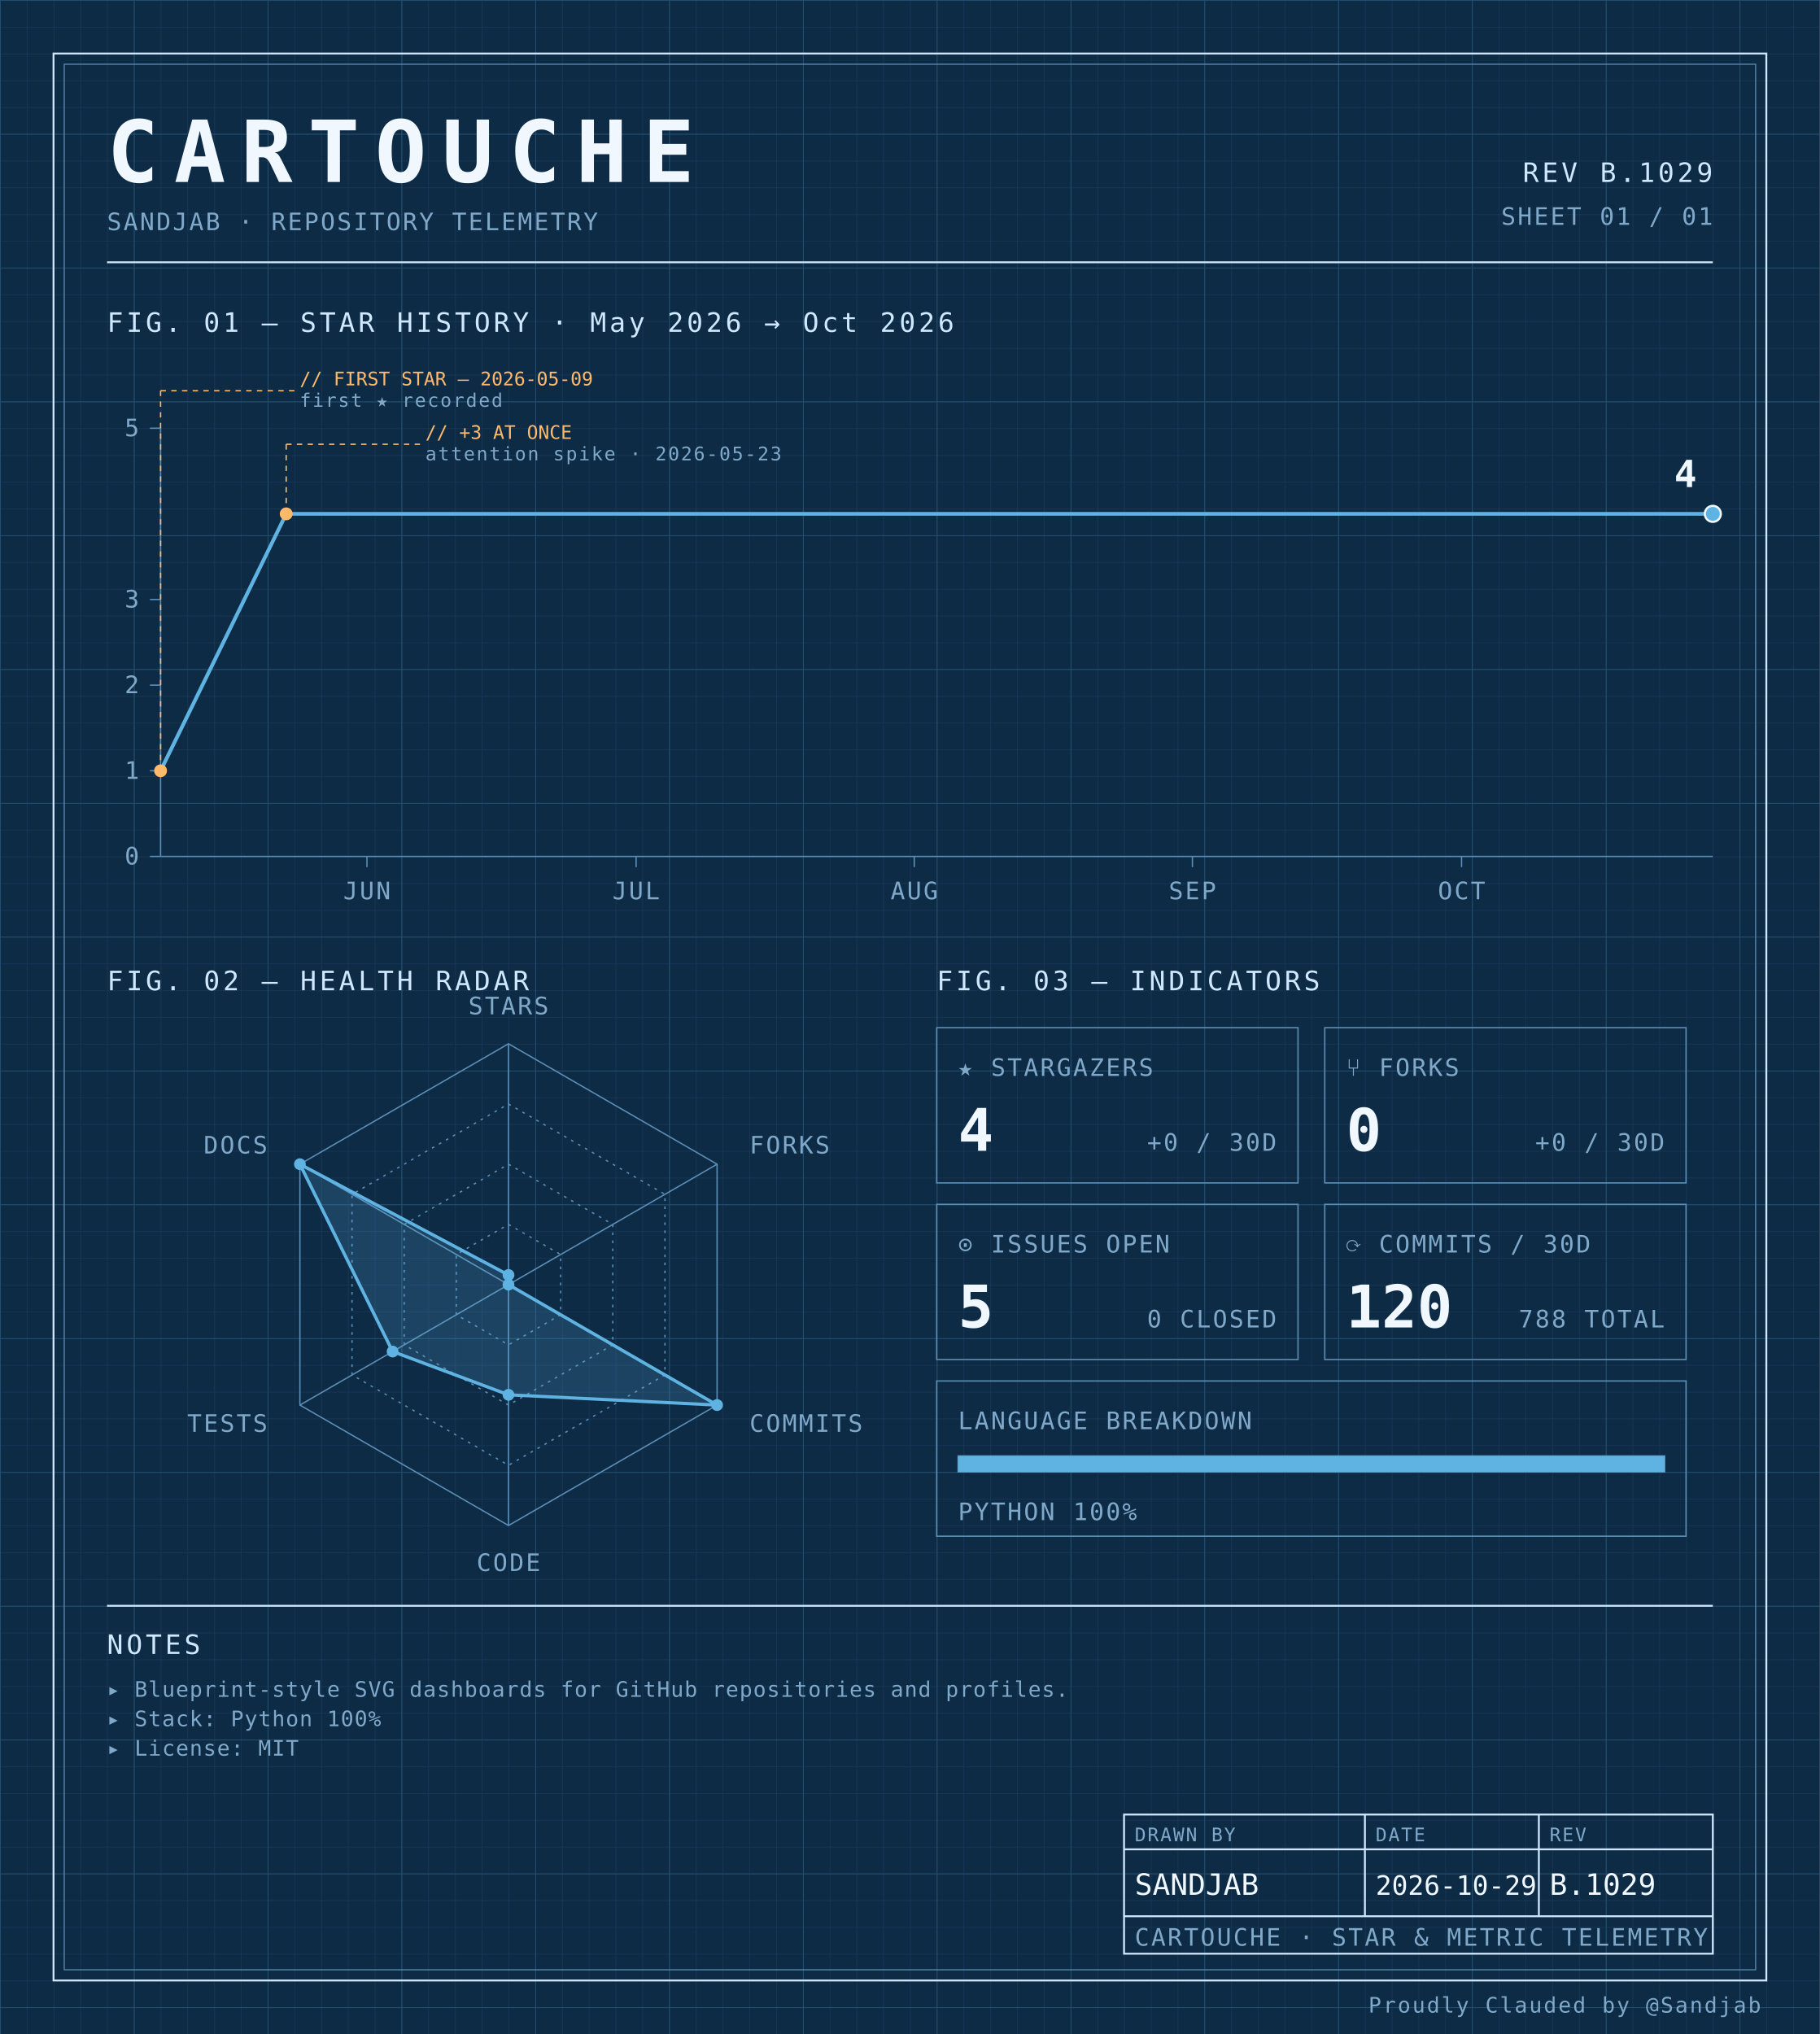
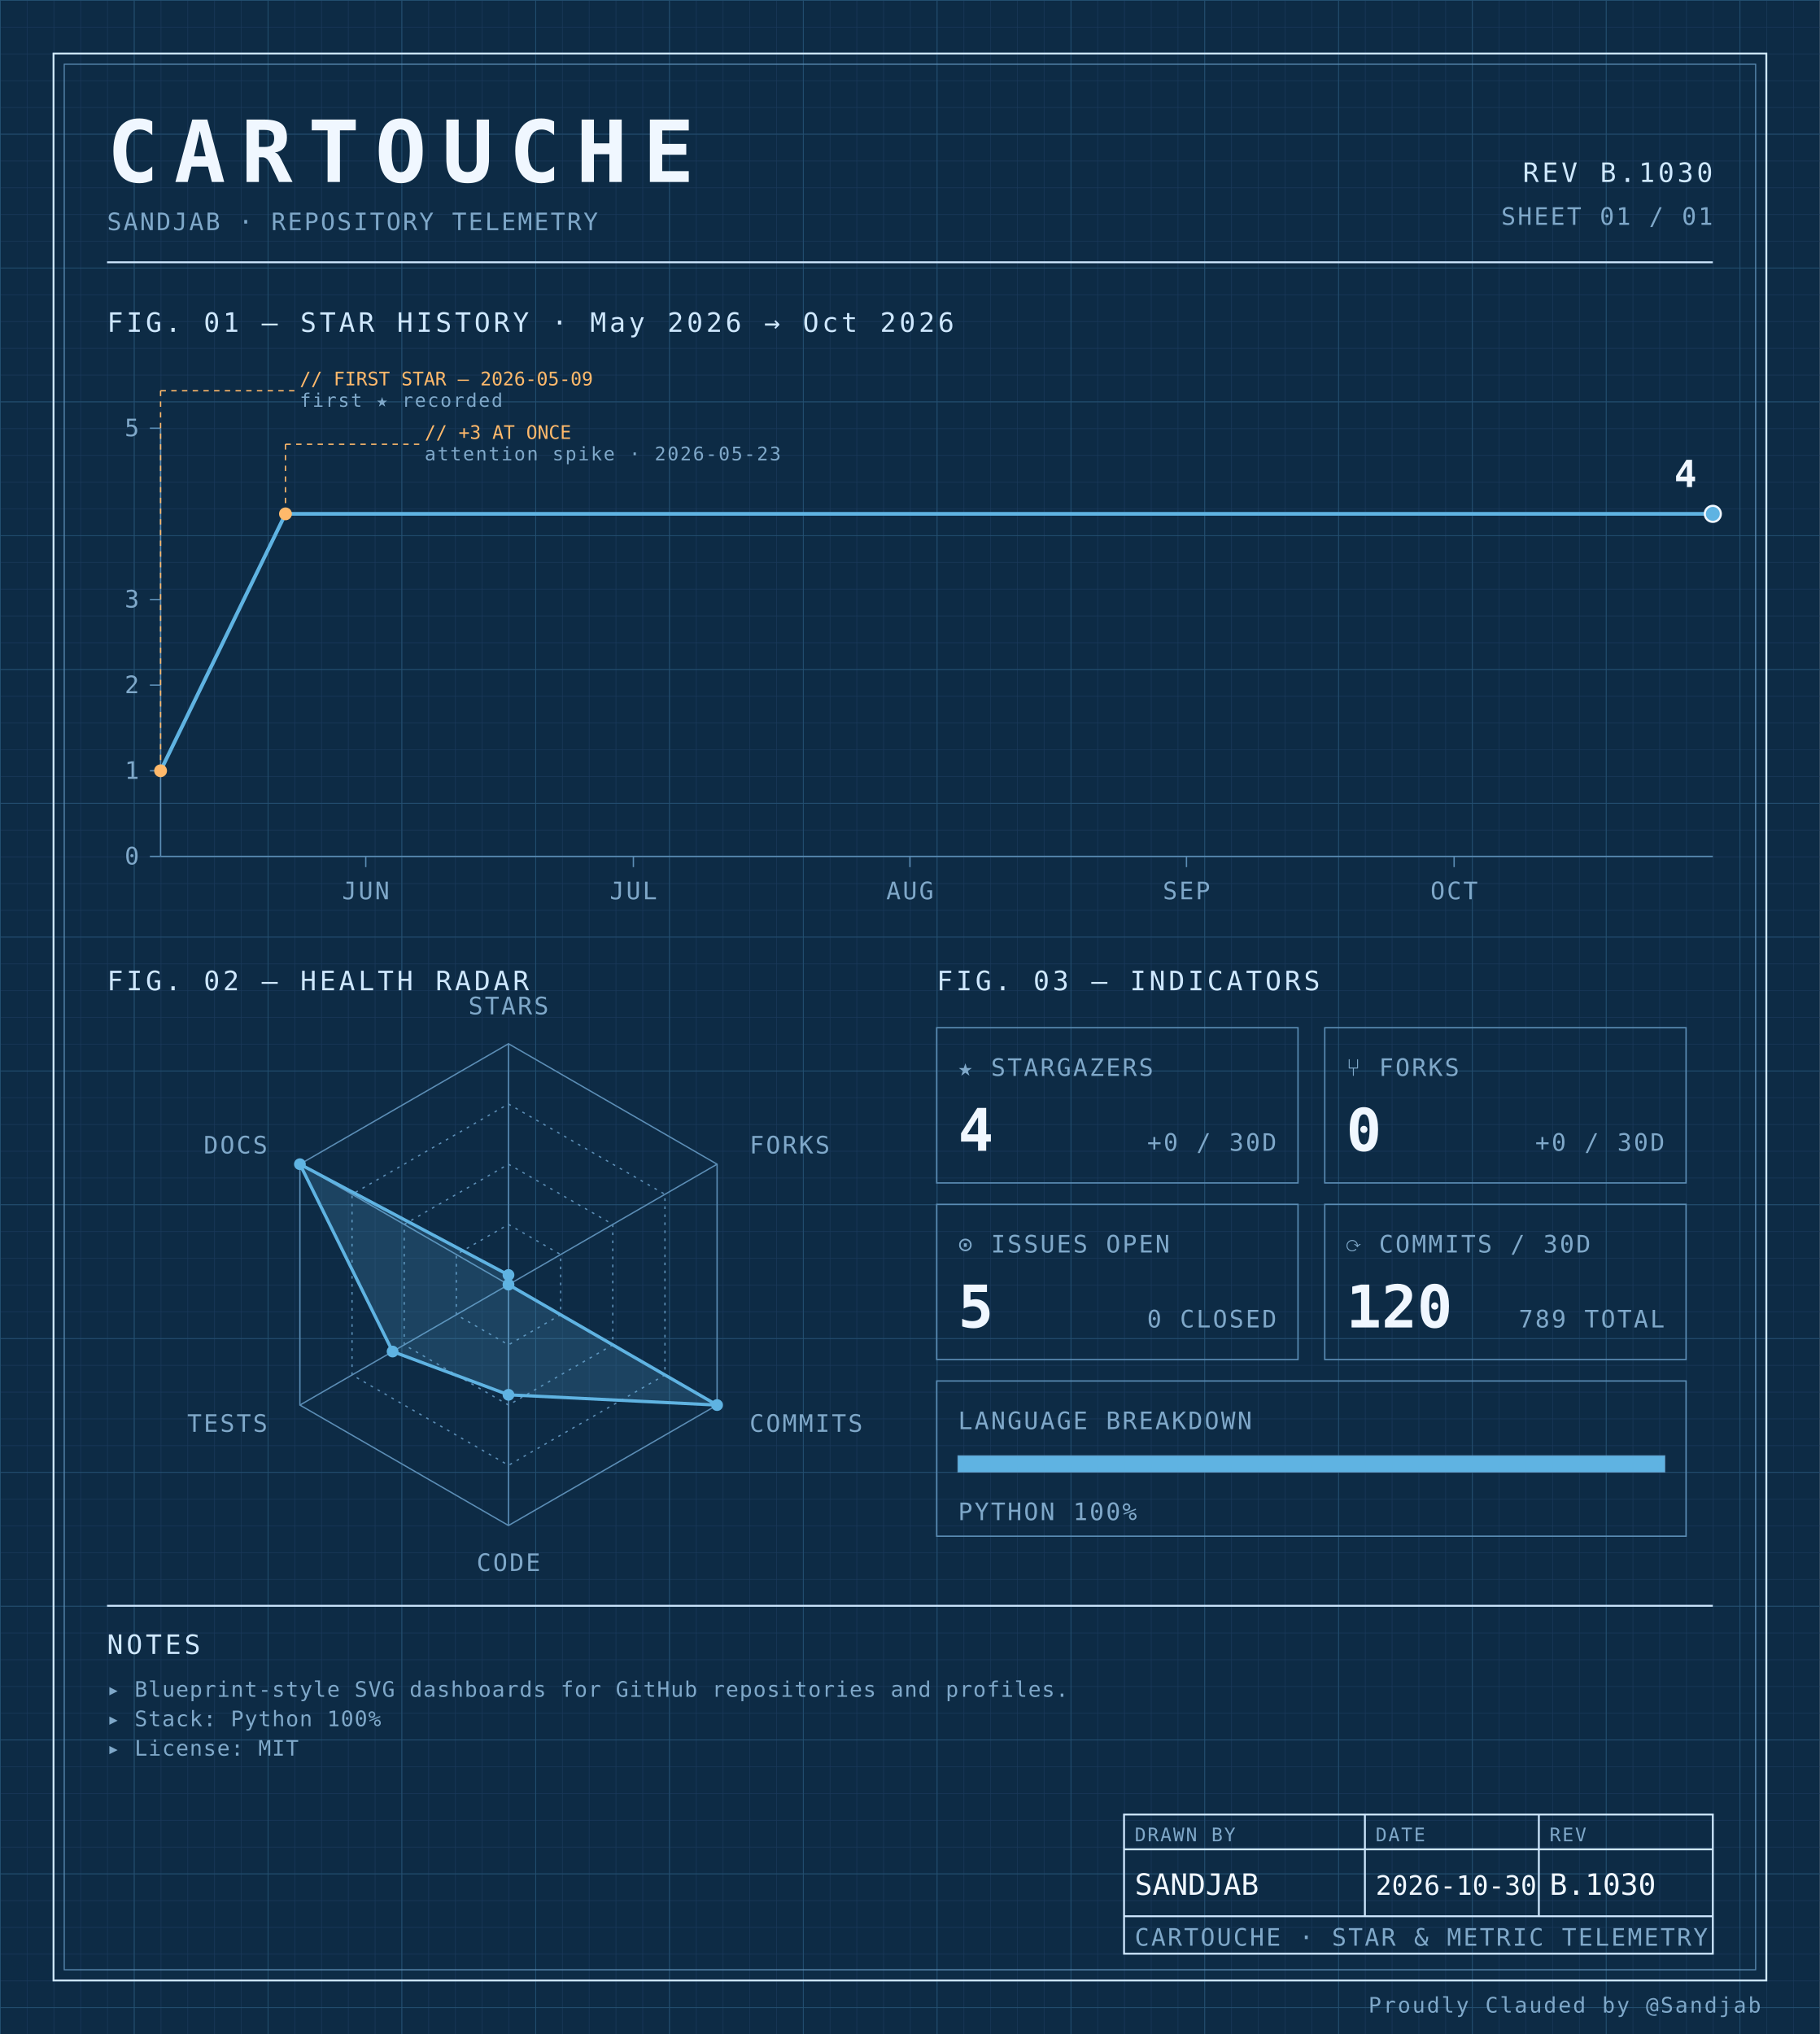
<svg xmlns="http://www.w3.org/2000/svg" width="100%" viewBox="0 0 680 760" role="img">
  <defs>
    <pattern id="grid-fine" width="10" height="10" patternUnits="userSpaceOnUse">
      <path d="M10 0H0V10" fill="none" stroke="#1a3a5c" stroke-width="0.4" />
    </pattern>
    <pattern id="grid-major" width="50" height="50" patternUnits="userSpaceOnUse">
      <path d="M50 0H0V50" fill="none" stroke="#245273" stroke-width="0.5" />
    </pattern>
  </defs>
  <rect x="0" y="0" width="680" height="760" fill="#0d2b45" />
  <rect x="0" y="0" width="680" height="760" fill="url(#grid-fine)" />
  <rect x="0" y="0" width="680" height="760" fill="url(#grid-major)" />
  <rect x="20" y="20" width="640" height="720" fill="none" stroke="#cfe8ff" stroke-width="0.7" />
  <rect x="24" y="24" width="632" height="712" fill="none" stroke="#5b8db5" stroke-width="0.4" />
  <text x="40" y="68" font-family="ui-monospace, 'SF Mono', 'JetBrains Mono', 'Cascadia Code', Consolas, monospace" font-size="32" font-weight="700" fill="#f0f7ff" text-anchor="start" letter-spacing="0.18em">CARTOUCHE</text>
  <text x="40" y="86" font-family="ui-monospace, 'SF Mono', 'JetBrains Mono', 'Cascadia Code', Consolas, monospace" font-size="9" font-weight="400" fill="#7fa8c9" text-anchor="start" letter-spacing="0.08em">SANDJAB · REPOSITORY TELEMETRY</text>
-   <text x="640" y="68" font-family="ui-monospace, 'SF Mono', 'JetBrains Mono', 'Cascadia Code', Consolas, monospace" font-size="10" font-weight="400" fill="#cfe8ff" text-anchor="end" letter-spacing="0.12em">REV B.1029</text>
+   <text x="640" y="68" font-family="ui-monospace, 'SF Mono', 'JetBrains Mono', 'Cascadia Code', Consolas, monospace" font-size="10" font-weight="400" fill="#cfe8ff" text-anchor="end" letter-spacing="0.12em">REV B.1030</text>
  <text x="640" y="84" font-family="ui-monospace, 'SF Mono', 'JetBrains Mono', 'Cascadia Code', Consolas, monospace" font-size="9" font-weight="400" fill="#7fa8c9" text-anchor="end" letter-spacing="0.08em">SHEET 01 / 01</text>
  <line x1="40" y1="98" x2="640" y2="98" stroke="#cfe8ff" stroke-width="0.7" />
  <text x="40" y="124" font-family="ui-monospace, 'SF Mono', 'JetBrains Mono', 'Cascadia Code', Consolas, monospace" font-size="10" font-weight="400" fill="#cfe8ff" text-anchor="start" letter-spacing="0.12em">FIG. 01 — STAR HISTORY · May 2026 → Oct 2026</text>
  <line x1="60" y1="160" x2="60" y2="320" stroke="#5b8db5" stroke-width="0.5" />
  <line x1="60" y1="320" x2="640" y2="320" stroke="#5b8db5" stroke-width="0.5" />
  <line x1="56" y1="320.0" x2="60" y2="320.0" stroke="#5b8db5" stroke-width="0.5" />
  <text x="52" y="323.0" font-family="ui-monospace, 'SF Mono', 'JetBrains Mono', 'Cascadia Code', Consolas, monospace" font-size="9" font-weight="400" fill="#7fa8c9" text-anchor="end" letter-spacing="0.08em">0</text>
  <line x1="56" y1="288.0" x2="60" y2="288.0" stroke="#5b8db5" stroke-width="0.5" />
  <text x="52" y="291.0" font-family="ui-monospace, 'SF Mono', 'JetBrains Mono', 'Cascadia Code', Consolas, monospace" font-size="9" font-weight="400" fill="#7fa8c9" text-anchor="end" letter-spacing="0.08em">1</text>
  <line x1="56" y1="256.0" x2="60" y2="256.0" stroke="#5b8db5" stroke-width="0.5" />
  <text x="52" y="259.0" font-family="ui-monospace, 'SF Mono', 'JetBrains Mono', 'Cascadia Code', Consolas, monospace" font-size="9" font-weight="400" fill="#7fa8c9" text-anchor="end" letter-spacing="0.08em">2</text>
  <line x1="56" y1="224.0" x2="60" y2="224.0" stroke="#5b8db5" stroke-width="0.5" />
  <text x="52" y="227.0" font-family="ui-monospace, 'SF Mono', 'JetBrains Mono', 'Cascadia Code', Consolas, monospace" font-size="9" font-weight="400" fill="#7fa8c9" text-anchor="end" letter-spacing="0.08em">3</text>
  <line x1="56" y1="160.0" x2="60" y2="160.0" stroke="#5b8db5" stroke-width="0.5" />
  <text x="52" y="163.0" font-family="ui-monospace, 'SF Mono', 'JetBrains Mono', 'Cascadia Code', Consolas, monospace" font-size="9" font-weight="400" fill="#7fa8c9" text-anchor="end" letter-spacing="0.08em">5</text>
-   <line x1="137.11" y1="320" x2="137.11" y2="324" stroke="#5b8db5" stroke-width="0.5" />
-   <text x="137.11" y="336" font-family="ui-monospace, 'SF Mono', 'JetBrains Mono', 'Cascadia Code', Consolas, monospace" font-size="9" font-weight="400" fill="#7fa8c9" text-anchor="middle" letter-spacing="0.08em">JUN</text>
-   <line x1="237.688" y1="320" x2="237.688" y2="324" stroke="#5b8db5" stroke-width="0.5" />
-   <text x="237.688" y="336" font-family="ui-monospace, 'SF Mono', 'JetBrains Mono', 'Cascadia Code', Consolas, monospace" font-size="9" font-weight="400" fill="#7fa8c9" text-anchor="middle" letter-spacing="0.08em">JUL</text>
-   <line x1="341.618" y1="320" x2="341.618" y2="324" stroke="#5b8db5" stroke-width="0.5" />
-   <text x="341.618" y="336" font-family="ui-monospace, 'SF Mono', 'JetBrains Mono', 'Cascadia Code', Consolas, monospace" font-size="9" font-weight="400" fill="#7fa8c9" text-anchor="middle" letter-spacing="0.08em">AUG</text>
-   <line x1="445.549" y1="320" x2="445.549" y2="324" stroke="#5b8db5" stroke-width="0.5" />
-   <text x="445.549" y="336" font-family="ui-monospace, 'SF Mono', 'JetBrains Mono', 'Cascadia Code', Consolas, monospace" font-size="9" font-weight="400" fill="#7fa8c9" text-anchor="middle" letter-spacing="0.08em">SEP</text>
-   <line x1="546.127" y1="320" x2="546.127" y2="324" stroke="#5b8db5" stroke-width="0.5" />
-   <text x="546.127" y="336" font-family="ui-monospace, 'SF Mono', 'JetBrains Mono', 'Cascadia Code', Consolas, monospace" font-size="9" font-weight="400" fill="#7fa8c9" text-anchor="middle" letter-spacing="0.08em">OCT</text>
-   <path d="M 60.00,288.00 L 106.94,192.00 153.87,192.00 200.81,192.00 247.75,192.00 294.68,192.00 341.62,192.00 388.55,192.00 435.49,192.00 482.43,192.00 529.36,192.00 576.30,192.00 623.24,192.00 640.00,192.00" fill="none" stroke="#5fb3e2" stroke-width="1.4" stroke-linejoin="round" stroke-linecap="round" />
+   <line x1="136.667" y1="320" x2="136.667" y2="324" stroke="#5b8db5" stroke-width="0.5" />
+   <text x="136.667" y="336" font-family="ui-monospace, 'SF Mono', 'JetBrains Mono', 'Cascadia Code', Consolas, monospace" font-size="9" font-weight="400" fill="#7fa8c9" text-anchor="middle" letter-spacing="0.08em">JUN</text>
+   <line x1="236.667" y1="320" x2="236.667" y2="324" stroke="#5b8db5" stroke-width="0.5" />
+   <text x="236.667" y="336" font-family="ui-monospace, 'SF Mono', 'JetBrains Mono', 'Cascadia Code', Consolas, monospace" font-size="9" font-weight="400" fill="#7fa8c9" text-anchor="middle" letter-spacing="0.08em">JUL</text>
+   <line x1="340.0" y1="320" x2="340.0" y2="324" stroke="#5b8db5" stroke-width="0.5" />
+   <text x="340.0" y="336" font-family="ui-monospace, 'SF Mono', 'JetBrains Mono', 'Cascadia Code', Consolas, monospace" font-size="9" font-weight="400" fill="#7fa8c9" text-anchor="middle" letter-spacing="0.08em">AUG</text>
+   <line x1="443.333" y1="320" x2="443.333" y2="324" stroke="#5b8db5" stroke-width="0.5" />
+   <text x="443.333" y="336" font-family="ui-monospace, 'SF Mono', 'JetBrains Mono', 'Cascadia Code', Consolas, monospace" font-size="9" font-weight="400" fill="#7fa8c9" text-anchor="middle" letter-spacing="0.08em">SEP</text>
+   <line x1="543.333" y1="320" x2="543.333" y2="324" stroke="#5b8db5" stroke-width="0.5" />
+   <text x="543.333" y="336" font-family="ui-monospace, 'SF Mono', 'JetBrains Mono', 'Cascadia Code', Consolas, monospace" font-size="9" font-weight="400" fill="#7fa8c9" text-anchor="middle" letter-spacing="0.08em">OCT</text>
+   <path d="M 60.00,288.00 L 106.67,192.00 153.33,192.00 200.00,192.00 246.67,192.00 293.33,192.00 340.00,192.00 386.67,192.00 433.33,192.00 480.00,192.00 526.67,192.00 573.33,192.00 620.00,192.00 640.00,192.00" fill="none" stroke="#5fb3e2" stroke-width="1.4" stroke-linejoin="round" stroke-linecap="round" />
  <circle cx="60.0" cy="288.0" r="2.4" fill="#ffb96b" />
  <line x1="60.0" y1="288.0" x2="60.0" y2="146" stroke="#ffb96b" stroke-width="0.5" stroke-dasharray="2,2" fill="none" />
  <line x1="60.0" y1="146" x2="110.0" y2="146" stroke="#ffb96b" stroke-width="0.5" stroke-dasharray="2,2" fill="none" />
  <text x="112.0" y="144" font-family="ui-monospace, 'SF Mono', 'JetBrains Mono', 'Cascadia Code', Consolas, monospace" font-size="7" font-weight="400" fill="#ffb96b" text-anchor="start" letter-spacing="normal">// FIRST STAR — 2026-05-09</text>
  <text x="112.0" y="152" font-family="ui-monospace, 'SF Mono', 'JetBrains Mono', 'Cascadia Code', Consolas, monospace" font-size="7" font-weight="400" fill="#7fa8c9" text-anchor="start" letter-spacing="0.08em">first ★ recorded</text>
-   <circle cx="106.936" cy="192.0" r="2.4" fill="#ffb96b" />
-   <line x1="106.936" y1="192.0" x2="106.936" y2="166" stroke="#ffb96b" stroke-width="0.5" stroke-dasharray="2,2" fill="none" />
-   <line x1="106.936" y1="166" x2="156.936" y2="166" stroke="#ffb96b" stroke-width="0.5" stroke-dasharray="2,2" fill="none" />
-   <text x="158.936" y="164" font-family="ui-monospace, 'SF Mono', 'JetBrains Mono', 'Cascadia Code', Consolas, monospace" font-size="7" font-weight="400" fill="#ffb96b" text-anchor="start" letter-spacing="normal">// +3 AT ONCE</text>
-   <text x="158.936" y="172" font-family="ui-monospace, 'SF Mono', 'JetBrains Mono', 'Cascadia Code', Consolas, monospace" font-size="7" font-weight="400" fill="#7fa8c9" text-anchor="start" letter-spacing="0.08em">attention spike · 2026-05-23</text>
+   <circle cx="106.667" cy="192.0" r="2.4" fill="#ffb96b" />
+   <line x1="106.667" y1="192.0" x2="106.667" y2="166" stroke="#ffb96b" stroke-width="0.5" stroke-dasharray="2,2" fill="none" />
+   <line x1="106.667" y1="166" x2="156.667" y2="166" stroke="#ffb96b" stroke-width="0.5" stroke-dasharray="2,2" fill="none" />
+   <text x="158.667" y="164" font-family="ui-monospace, 'SF Mono', 'JetBrains Mono', 'Cascadia Code', Consolas, monospace" font-size="7" font-weight="400" fill="#ffb96b" text-anchor="start" letter-spacing="normal">// +3 AT ONCE</text>
+   <text x="158.667" y="172" font-family="ui-monospace, 'SF Mono', 'JetBrains Mono', 'Cascadia Code', Consolas, monospace" font-size="7" font-weight="400" fill="#7fa8c9" text-anchor="start" letter-spacing="0.08em">attention spike · 2026-05-23</text>
  <circle cx="640.0" cy="192.0" r="3" fill="#5fb3e2" stroke="#f0f7ff" stroke-width="0.8" />
  <text x="634.0" y="182.0" font-family="ui-monospace, 'SF Mono', 'JetBrains Mono', 'Cascadia Code', Consolas, monospace" font-size="14" font-weight="700" fill="#f0f7ff" text-anchor="end" letter-spacing="normal">4</text>
  <text x="40" y="370" font-family="ui-monospace, 'SF Mono', 'JetBrains Mono', 'Cascadia Code', Consolas, monospace" font-size="10" font-weight="400" fill="#cfe8ff" text-anchor="start" letter-spacing="0.12em">FIG. 02 — HEALTH RADAR</text>
  <g transform="translate(190 480)">
    <polygon points="0.00,-90.00 77.94,-45.00 77.94,45.00 0.00,90.00 -77.94,45.00 -77.94,-45.00" fill="none" stroke="#5b8db5" stroke-width="0.5" />
    <polygon points="0.00,-67.50 58.46,-33.75 58.46,33.75 0.00,67.50 -58.46,33.75 -58.46,-33.75" fill="none" stroke="#5b8db5" stroke-width="0.5" stroke-dasharray="1,2" />
    <polygon points="0.00,-45.00 38.97,-22.50 38.97,22.50 0.00,45.00 -38.97,22.50 -38.97,-22.50" fill="none" stroke="#5b8db5" stroke-width="0.5" stroke-dasharray="1,2" />
    <polygon points="0.00,-22.50 19.49,-11.25 19.49,11.25 0.00,22.50 -19.49,11.25 -19.49,-11.25" fill="none" stroke="#5b8db5" stroke-width="0.5" stroke-dasharray="1,2" />
    <line x1="0" y1="0" x2="0.00" y2="-90.00" stroke="#5b8db5" stroke-width="0.5" />
    <line x1="0" y1="0" x2="77.94" y2="-45.00" stroke="#5b8db5" stroke-width="0.5" />
    <line x1="0" y1="0" x2="77.94" y2="45.00" stroke="#5b8db5" stroke-width="0.5" />
    <line x1="0" y1="0" x2="0.00" y2="90.00" stroke="#5b8db5" stroke-width="0.5" />
    <line x1="0" y1="0" x2="-77.94" y2="45.00" stroke="#5b8db5" stroke-width="0.5" />
    <line x1="0" y1="0" x2="-77.94" y2="-45.00" stroke="#5b8db5" stroke-width="0.5" />
    <polygon points="0.00,-3.60 0.00,0.00 77.94,45.00 0.00,41.17 -43.30,25.00 -77.94,-45.00" fill="#5fb3e2" fill-opacity="0.18" stroke="#5fb3e2" stroke-width="1.2" />
    <circle cx="0.00" cy="-3.60" r="2.2" fill="#5fb3e2" />
    <circle cx="0.00" cy="0.00" r="2.2" fill="#5fb3e2" />
    <circle cx="77.94" cy="45.00" r="2.2" fill="#5fb3e2" />
    <circle cx="0.00" cy="41.17" r="2.2" fill="#5fb3e2" />
    <circle cx="-43.30" cy="25.00" r="2.2" fill="#5fb3e2" />
    <circle cx="-77.94" cy="-45.00" r="2.2" fill="#5fb3e2" />
    <text x="6.3681633555662356e-15" y="-101" font-family="ui-monospace, 'SF Mono', 'JetBrains Mono', 'Cascadia Code', Consolas, monospace" font-size="9" font-weight="400" fill="#7fa8c9" text-anchor="middle" letter-spacing="0.08em">STARS</text>
    <text x="90.067" y="-49" font-family="ui-monospace, 'SF Mono', 'JetBrains Mono', 'Cascadia Code', Consolas, monospace" font-size="9" font-weight="400" fill="#7fa8c9" text-anchor="start" letter-spacing="0.08em">FORKS</text>
    <text x="90.067" y="55" font-family="ui-monospace, 'SF Mono', 'JetBrains Mono', 'Cascadia Code', Consolas, monospace" font-size="9" font-weight="400" fill="#7fa8c9" text-anchor="start" letter-spacing="0.08em">COMMITS</text>
    <text x="6.3681633555662356e-15" y="107" font-family="ui-monospace, 'SF Mono', 'JetBrains Mono', 'Cascadia Code', Consolas, monospace" font-size="9" font-weight="400" fill="#7fa8c9" text-anchor="middle" letter-spacing="0.08em">CODE</text>
    <text x="-90.067" y="55" font-family="ui-monospace, 'SF Mono', 'JetBrains Mono', 'Cascadia Code', Consolas, monospace" font-size="9" font-weight="400" fill="#7fa8c9" text-anchor="end" letter-spacing="0.08em">TESTS</text>
    <text x="-90.067" y="-49" font-family="ui-monospace, 'SF Mono', 'JetBrains Mono', 'Cascadia Code', Consolas, monospace" font-size="9" font-weight="400" fill="#7fa8c9" text-anchor="end" letter-spacing="0.08em">DOCS</text>
  </g>
  <text x="350" y="370" font-family="ui-monospace, 'SF Mono', 'JetBrains Mono', 'Cascadia Code', Consolas, monospace" font-size="10" font-weight="400" fill="#cfe8ff" text-anchor="start" letter-spacing="0.12em">FIG. 03 — INDICATORS</text>
  <rect x="350" y="384" width="135" height="58" fill="none" stroke="#5b8db5" stroke-width="0.5" />
  <text x="358" y="402" font-family="ui-monospace, 'SF Mono', 'JetBrains Mono', 'Cascadia Code', Consolas, monospace" font-size="9" font-weight="400" fill="#7fa8c9" text-anchor="start" letter-spacing="0.08em">★ STARGAZERS</text>
  <text x="358" y="430" font-family="ui-monospace, 'SF Mono', 'JetBrains Mono', 'Cascadia Code', Consolas, monospace" font-size="22" font-weight="700" fill="#f0f7ff" text-anchor="start" letter-spacing="normal">4</text>
  <text x="477" y="430" font-family="ui-monospace, 'SF Mono', 'JetBrains Mono', 'Cascadia Code', Consolas, monospace" font-size="9" font-weight="400" fill="#7fa8c9" text-anchor="end" letter-spacing="0.08em">+0 / 30D</text>
  <rect x="495" y="384" width="135" height="58" fill="none" stroke="#5b8db5" stroke-width="0.5" />
  <text x="503" y="402" font-family="ui-monospace, 'SF Mono', 'JetBrains Mono', 'Cascadia Code', Consolas, monospace" font-size="9" font-weight="400" fill="#7fa8c9" text-anchor="start" letter-spacing="0.08em">⑂ FORKS</text>
  <text x="503" y="430" font-family="ui-monospace, 'SF Mono', 'JetBrains Mono', 'Cascadia Code', Consolas, monospace" font-size="22" font-weight="700" fill="#f0f7ff" text-anchor="start" letter-spacing="normal">0</text>
  <text x="622" y="430" font-family="ui-monospace, 'SF Mono', 'JetBrains Mono', 'Cascadia Code', Consolas, monospace" font-size="9" font-weight="400" fill="#7fa8c9" text-anchor="end" letter-spacing="0.08em">+0 / 30D</text>
  <rect x="350" y="450" width="135" height="58" fill="none" stroke="#5b8db5" stroke-width="0.5" />
  <text x="358" y="468" font-family="ui-monospace, 'SF Mono', 'JetBrains Mono', 'Cascadia Code', Consolas, monospace" font-size="9" font-weight="400" fill="#7fa8c9" text-anchor="start" letter-spacing="0.08em">⊙ ISSUES OPEN</text>
  <text x="358" y="496" font-family="ui-monospace, 'SF Mono', 'JetBrains Mono', 'Cascadia Code', Consolas, monospace" font-size="22" font-weight="700" fill="#f0f7ff" text-anchor="start" letter-spacing="normal">5</text>
  <text x="477" y="496" font-family="ui-monospace, 'SF Mono', 'JetBrains Mono', 'Cascadia Code', Consolas, monospace" font-size="9" font-weight="400" fill="#7fa8c9" text-anchor="end" letter-spacing="0.08em">0 CLOSED</text>
  <rect x="495" y="450" width="135" height="58" fill="none" stroke="#5b8db5" stroke-width="0.5" />
  <text x="503" y="468" font-family="ui-monospace, 'SF Mono', 'JetBrains Mono', 'Cascadia Code', Consolas, monospace" font-size="9" font-weight="400" fill="#7fa8c9" text-anchor="start" letter-spacing="0.08em">⟳ COMMITS / 30D</text>
  <text x="503" y="496" font-family="ui-monospace, 'SF Mono', 'JetBrains Mono', 'Cascadia Code', Consolas, monospace" font-size="22" font-weight="700" fill="#f0f7ff" text-anchor="start" letter-spacing="normal">120</text>
-   <text x="622" y="496" font-family="ui-monospace, 'SF Mono', 'JetBrains Mono', 'Cascadia Code', Consolas, monospace" font-size="9" font-weight="400" fill="#7fa8c9" text-anchor="end" letter-spacing="0.08em">788 TOTAL</text>
+   <text x="622" y="496" font-family="ui-monospace, 'SF Mono', 'JetBrains Mono', 'Cascadia Code', Consolas, monospace" font-size="9" font-weight="400" fill="#7fa8c9" text-anchor="end" letter-spacing="0.08em">789 TOTAL</text>
  <rect x="350" y="516" width="280" height="58" fill="none" stroke="#5b8db5" stroke-width="0.5" />
  <text x="358" y="534" font-family="ui-monospace, 'SF Mono', 'JetBrains Mono', 'Cascadia Code', Consolas, monospace" font-size="9" font-weight="400" fill="#7fa8c9" text-anchor="start" letter-spacing="0.08em">LANGUAGE BREAKDOWN</text>
  <rect x="358" y="544" width="264" height="6" fill="none" stroke="#5b8db5" stroke-width="0.5" />
  <rect x="358" y="544" width="264.00" height="6" fill="#5fb3e2" />
  <text x="358" y="568" font-family="ui-monospace, 'SF Mono', 'JetBrains Mono', 'Cascadia Code', Consolas, monospace" font-size="9" font-weight="400" fill="#7fa8c9" text-anchor="start" letter-spacing="0.08em">PYTHON 100%</text>
  <line x1="40" y1="600" x2="640" y2="600" stroke="#cfe8ff" stroke-width="0.7" />
  <text x="40" y="618" font-family="ui-monospace, 'SF Mono', 'JetBrains Mono', 'Cascadia Code', Consolas, monospace" font-size="10" font-weight="400" fill="#cfe8ff" text-anchor="start" letter-spacing="0.12em">NOTES</text>
  <text x="40" y="634" font-family="ui-monospace, 'SF Mono', 'JetBrains Mono', 'Cascadia Code', Consolas, monospace" font-size="8" font-weight="400" fill="#7fa8c9" text-anchor="start" letter-spacing="0.04em">▸ Blueprint-style SVG dashboards for GitHub repositories and profiles.</text>
  <text x="40" y="645" font-family="ui-monospace, 'SF Mono', 'JetBrains Mono', 'Cascadia Code', Consolas, monospace" font-size="8" font-weight="400" fill="#7fa8c9" text-anchor="start" letter-spacing="0.04em">▸ Stack: Python 100%</text>
  <text x="40" y="656" font-family="ui-monospace, 'SF Mono', 'JetBrains Mono', 'Cascadia Code', Consolas, monospace" font-size="8" font-weight="400" fill="#7fa8c9" text-anchor="start" letter-spacing="0.04em">▸ License: MIT</text>
  <rect x="420" y="678" width="220" height="52" fill="none" stroke="#cfe8ff" stroke-width="0.7" />
  <line x1="420" y1="691" x2="640" y2="691" stroke="#cfe8ff" stroke-width="0.7" />
  <line x1="420" y1="716" x2="640" y2="716" stroke="#cfe8ff" stroke-width="0.7" />
  <line x1="510" y1="678" x2="510" y2="716" stroke="#cfe8ff" stroke-width="0.7" />
  <line x1="575" y1="678" x2="575" y2="716" stroke="#cfe8ff" stroke-width="0.7" />
  <text x="424" y="688" font-family="ui-monospace, 'SF Mono', 'JetBrains Mono', 'Cascadia Code', Consolas, monospace" font-size="7" font-weight="400" fill="#7fa8c9" text-anchor="start" letter-spacing="0.08em">DRAWN BY</text>
  <text x="514" y="688" font-family="ui-monospace, 'SF Mono', 'JetBrains Mono', 'Cascadia Code', Consolas, monospace" font-size="7" font-weight="400" fill="#7fa8c9" text-anchor="start" letter-spacing="0.08em">DATE</text>
  <text x="579" y="688" font-family="ui-monospace, 'SF Mono', 'JetBrains Mono', 'Cascadia Code', Consolas, monospace" font-size="7" font-weight="400" fill="#7fa8c9" text-anchor="start" letter-spacing="0.08em">REV</text>
  <text x="424" y="708" font-family="ui-monospace, 'SF Mono', 'JetBrains Mono', 'Cascadia Code', Consolas, monospace" font-size="11" font-weight="400" fill="#f0f7ff" text-anchor="start" letter-spacing="normal">SANDJAB</text>
-   <text x="514" y="708" font-family="ui-monospace, 'SF Mono', 'JetBrains Mono', 'Cascadia Code', Consolas, monospace" font-size="10" font-weight="400" fill="#f0f7ff" text-anchor="start" letter-spacing="normal">2026-10-29</text>
-   <text x="579" y="708" font-family="ui-monospace, 'SF Mono', 'JetBrains Mono', 'Cascadia Code', Consolas, monospace" font-size="11" font-weight="400" fill="#f0f7ff" text-anchor="start" letter-spacing="normal">B.1029</text>
+   <text x="514" y="708" font-family="ui-monospace, 'SF Mono', 'JetBrains Mono', 'Cascadia Code', Consolas, monospace" font-size="10" font-weight="400" fill="#f0f7ff" text-anchor="start" letter-spacing="normal">2026-10-30</text>
+   <text x="579" y="708" font-family="ui-monospace, 'SF Mono', 'JetBrains Mono', 'Cascadia Code', Consolas, monospace" font-size="11" font-weight="400" fill="#f0f7ff" text-anchor="start" letter-spacing="normal">B.1030</text>
  <text x="424" y="727" font-family="ui-monospace, 'SF Mono', 'JetBrains Mono', 'Cascadia Code', Consolas, monospace" font-size="9" font-weight="400" fill="#7fa8c9" text-anchor="start" letter-spacing="0.08em">CARTOUCHE · STAR &amp; METRIC TELEMETRY</text>
  <text x="658" y="752" font-family="ui-monospace, 'SF Mono', 'JetBrains Mono', 'Cascadia Code', Consolas, monospace" font-size="8" font-weight="400" fill="#7fa8c9" text-anchor="end" letter-spacing="0.08em">Proudly Clauded by @Sandjab</text>
</svg>
